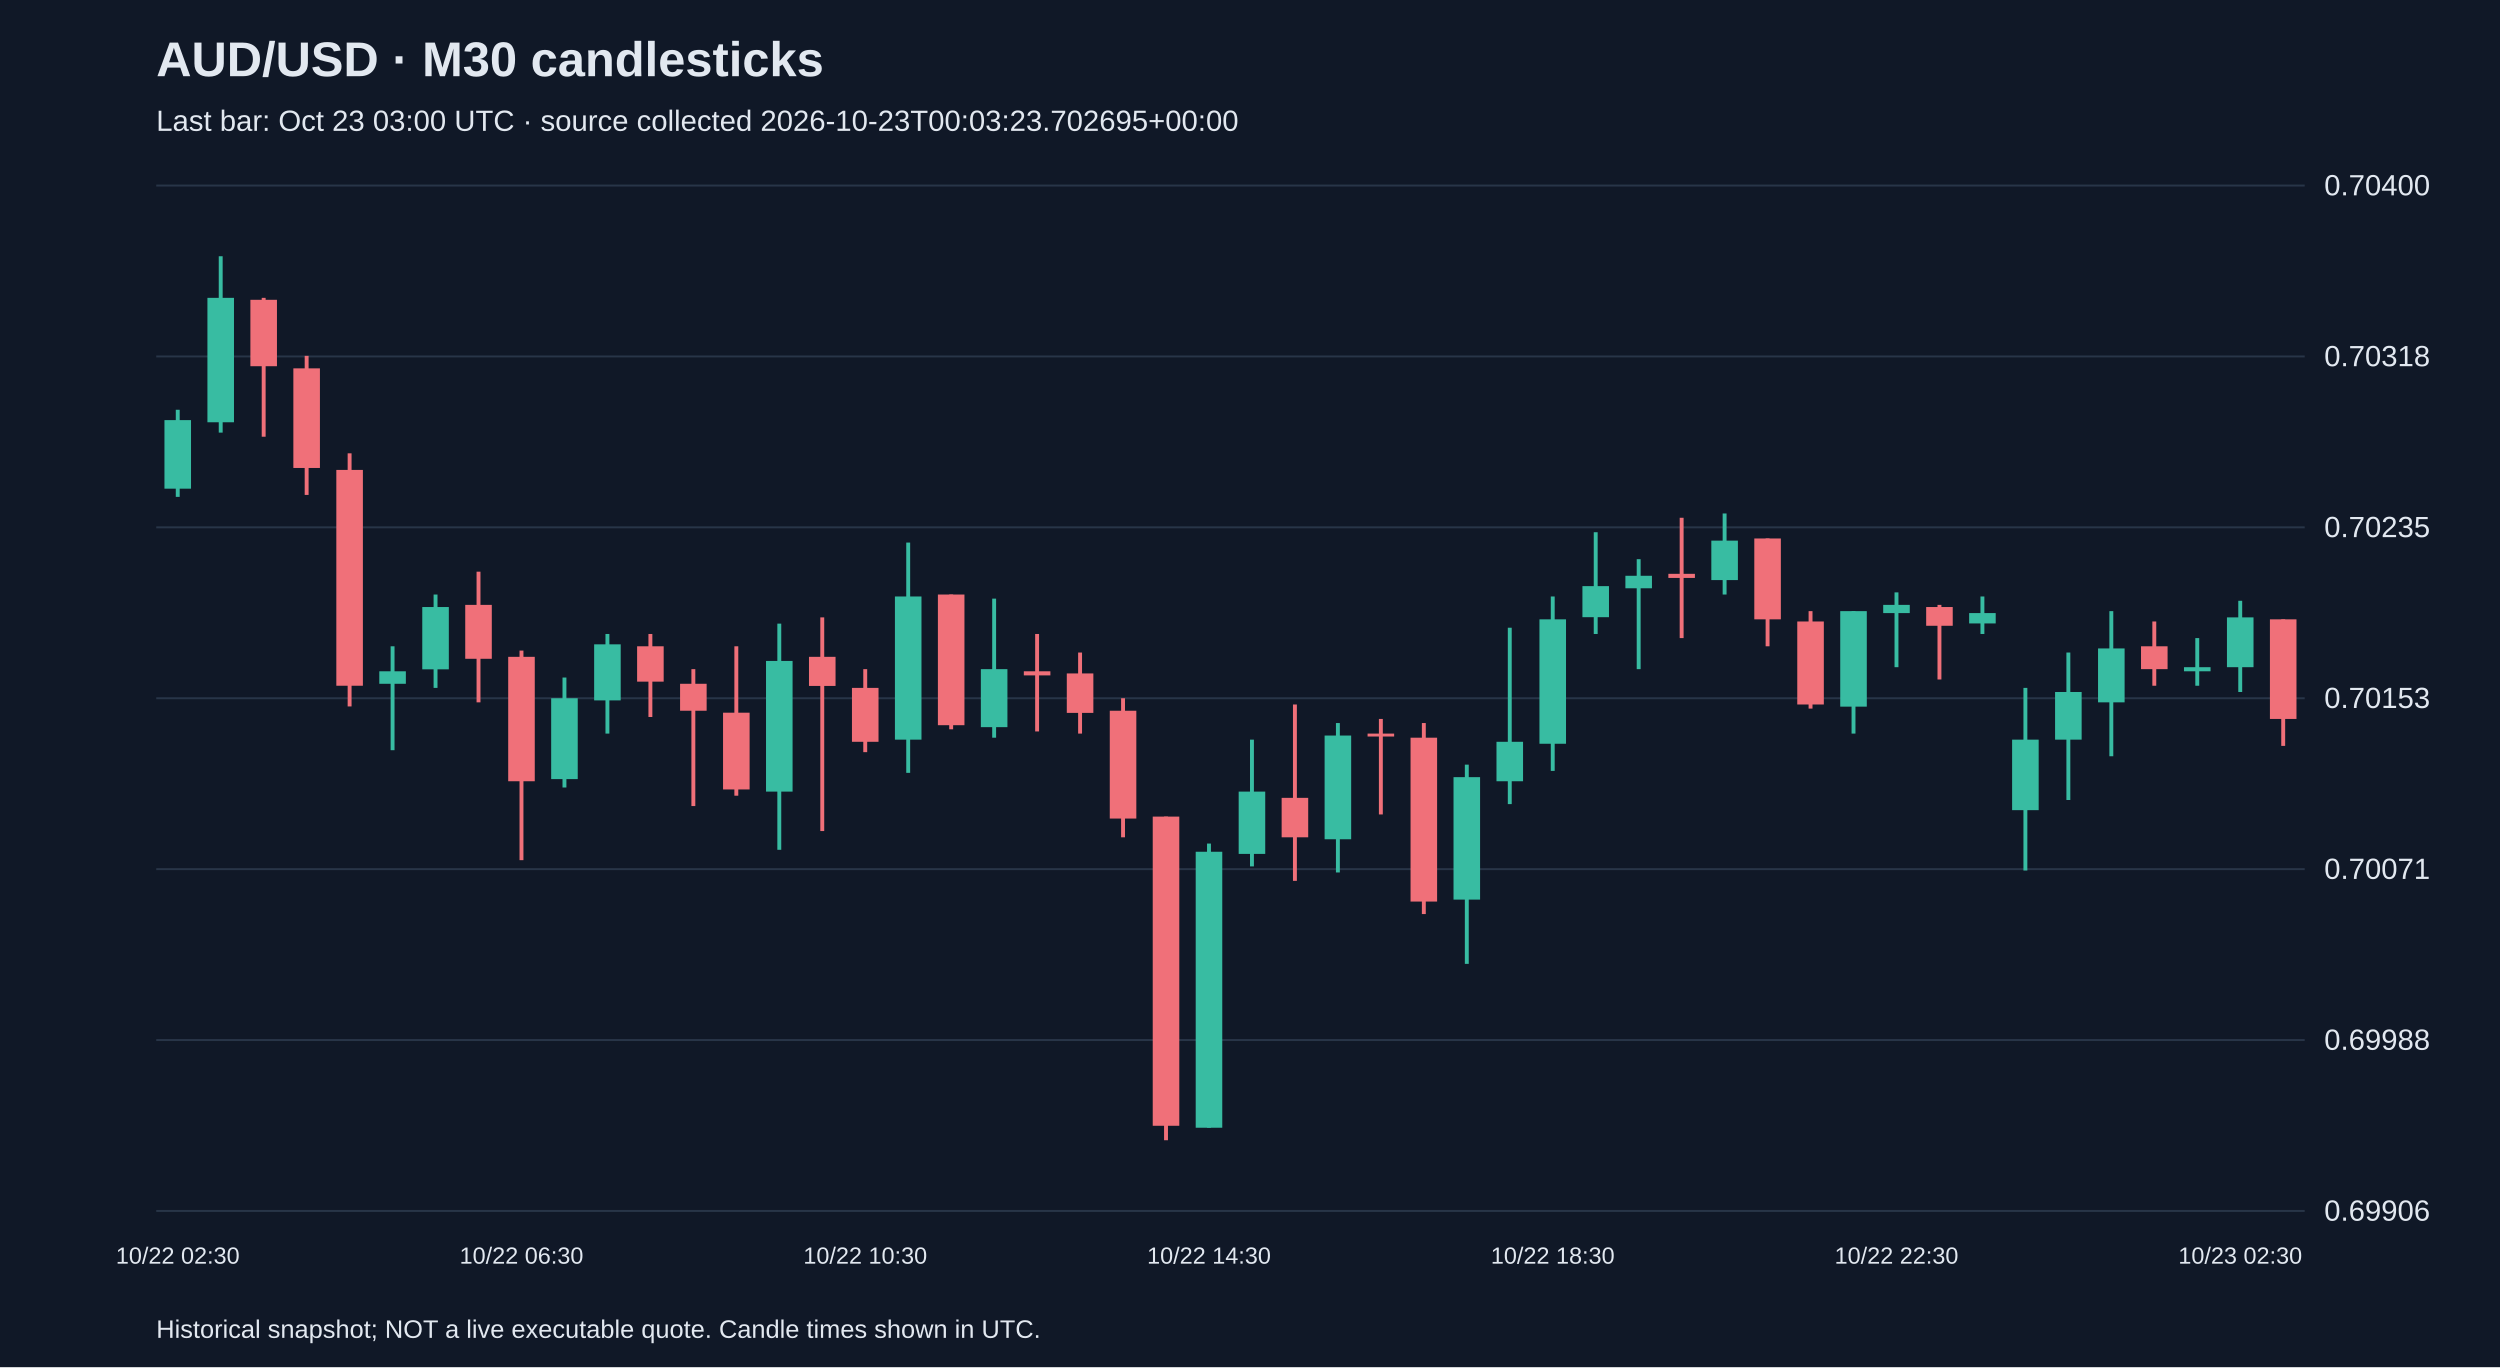
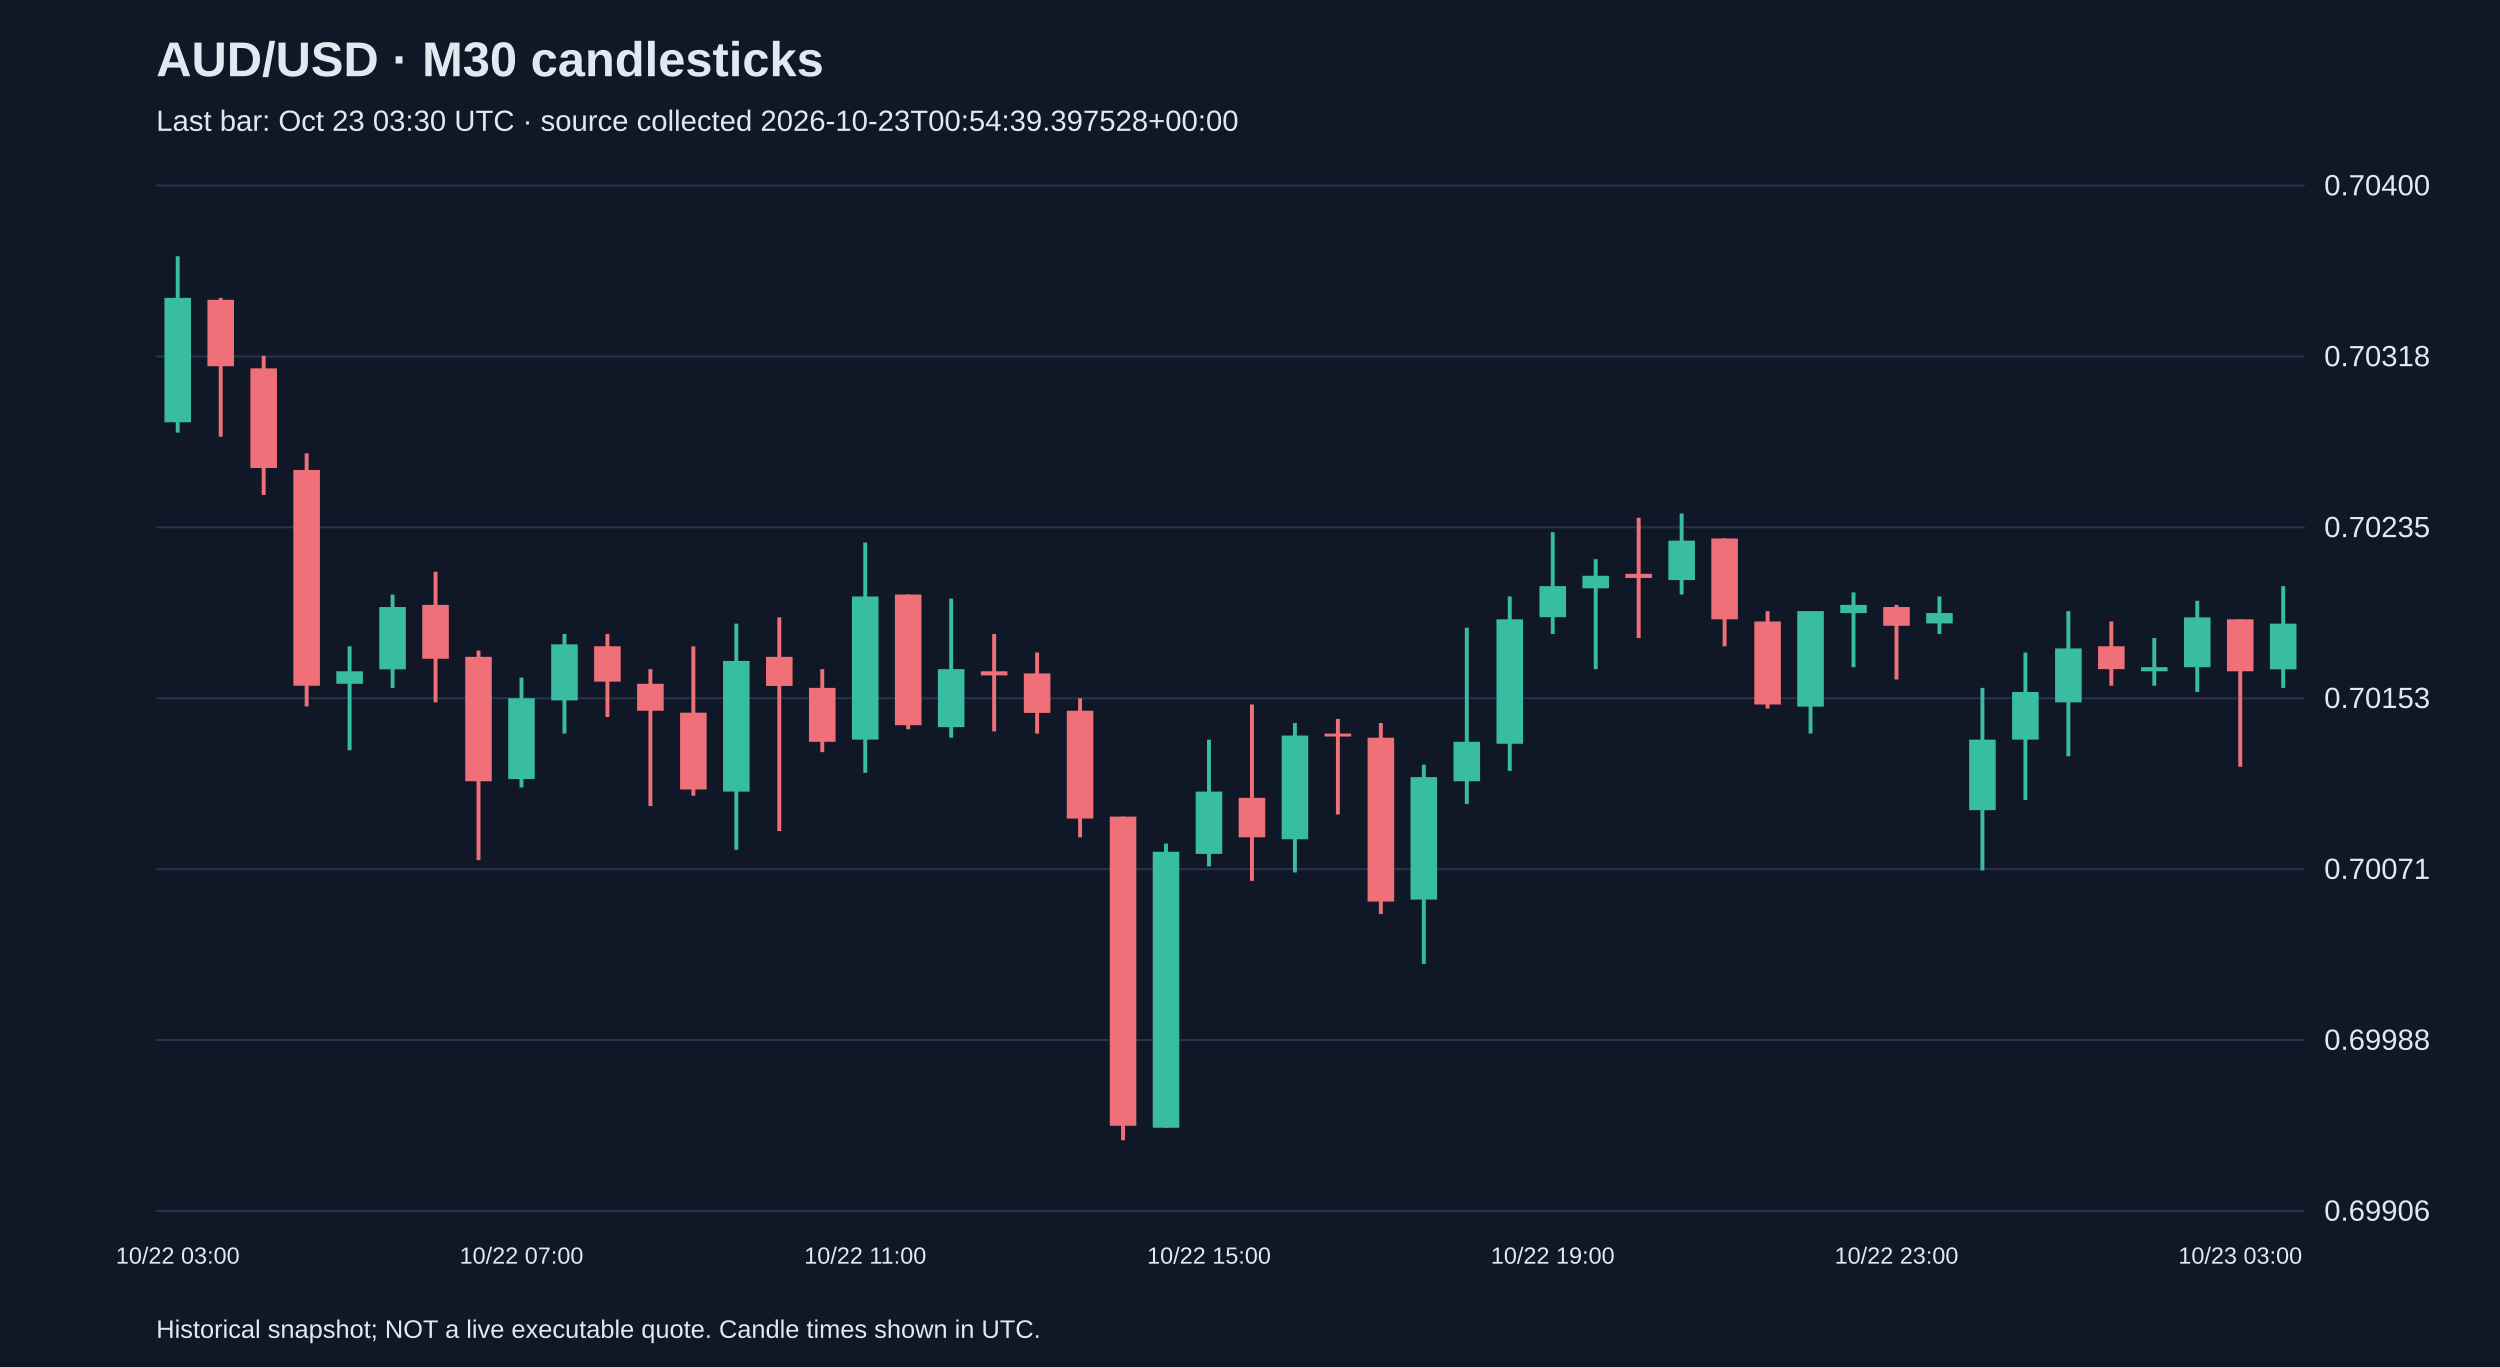
<svg xmlns="http://www.w3.org/2000/svg" viewBox="0 0 1280 700">
  <rect width="100%" height="100%" fill="#101827" />
  <style>text{font-family:Arial,sans-serif;fill:#e2e8f0}</style>
  <text x="80" y="39" font-size="25" font-weight="bold">AUD/USD · M30 candlesticks</text>
-   <text x="80" y="67" font-size="15" fill="#a6b1c5">Last bar: Oct 23 03:00 UTC · source collected 2026-10-23T00:03:23.702695+00:00</text>
+   <text x="80" y="67" font-size="15" fill="#a6b1c5">Last bar: Oct 23 03:30 UTC · source collected 2026-10-23T00:54:39.397528+00:00</text>
  <line x1="80" y1="620.0" x2="1180" y2="620.0" stroke="#283548" />
  <text x="1190" y="625.0" font-size="15">0.69906</text>
  <line x1="80" y1="532.5" x2="1180" y2="532.5" stroke="#283548" />
  <text x="1190" y="537.5" font-size="15">0.69988</text>
  <line x1="80" y1="445.0" x2="1180" y2="445.0" stroke="#283548" />
  <text x="1190" y="450.0" font-size="15">0.70071</text>
  <line x1="80" y1="357.5" x2="1180" y2="357.5" stroke="#283548" />
  <text x="1190" y="362.5" font-size="15">0.70153</text>
  <line x1="80" y1="270.0" x2="1180" y2="270.0" stroke="#283548" />
  <text x="1190" y="275.0" font-size="15">0.70235</text>
  <line x1="80" y1="182.5" x2="1180" y2="182.5" stroke="#283548" />
  <text x="1190" y="187.5" font-size="15">0.70318</text>
  <line x1="80" y1="95.0" x2="1180" y2="95.0" stroke="#283548" />
  <text x="1190" y="100.0" font-size="15">0.70400</text>
-   <line x1="91.0" y1="209.8" x2="91.0" y2="254.4" stroke="#38bca2" stroke-width="2" />
-   <rect x="84.2" y="215.1" width="13.6" height="35.1" fill="#38bca2" />
-   <text x="91.0" y="647" text-anchor="middle" font-size="12">10/22 02:30</text>
-   <line x1="113.0" y1="131.2" x2="113.0" y2="221.5" stroke="#38bca2" stroke-width="2" />
-   <rect x="106.2" y="152.5" width="13.6" height="63.7" fill="#38bca2" />
-   <line x1="135.0" y1="152.5" x2="135.0" y2="223.6" stroke="#f07079" stroke-width="2" />
-   <rect x="128.2" y="153.5" width="13.6" height="34.0" fill="#f07079" />
-   <line x1="157.0" y1="182.2" x2="157.0" y2="253.4" stroke="#f07079" stroke-width="2" />
-   <rect x="150.2" y="188.6" width="13.6" height="51.0" fill="#f07079" />
-   <line x1="179.0" y1="232.1" x2="179.0" y2="361.7" stroke="#f07079" stroke-width="2" />
-   <rect x="172.2" y="240.6" width="13.6" height="110.5" fill="#f07079" />
-   <line x1="201.0" y1="330.9" x2="201.0" y2="384.1" stroke="#38bca2" stroke-width="2" />
-   <rect x="194.2" y="343.7" width="13.6" height="6.4" fill="#38bca2" />
-   <line x1="223.0" y1="304.4" x2="223.0" y2="352.2" stroke="#38bca2" stroke-width="2" />
-   <rect x="216.2" y="310.8" width="13.6" height="31.9" fill="#38bca2" />
-   <line x1="245.0" y1="292.7" x2="245.0" y2="359.6" stroke="#f07079" stroke-width="2" />
-   <rect x="238.2" y="309.7" width="13.6" height="27.6" fill="#f07079" />
-   <line x1="267.0" y1="333.1" x2="267.0" y2="440.4" stroke="#f07079" stroke-width="2" />
-   <rect x="260.2" y="336.3" width="13.6" height="63.7" fill="#f07079" />
-   <text x="267.0" y="647" text-anchor="middle" font-size="12">10/22 06:30</text>
-   <line x1="289.0" y1="346.9" x2="289.0" y2="403.2" stroke="#38bca2" stroke-width="2" />
-   <rect x="282.2" y="357.5" width="13.6" height="41.4" fill="#38bca2" />
-   <line x1="311.0" y1="324.6" x2="311.0" y2="375.6" stroke="#38bca2" stroke-width="2" />
-   <rect x="304.2" y="329.9" width="13.6" height="28.7" fill="#38bca2" />
-   <line x1="333.0" y1="324.6" x2="333.0" y2="367.1" stroke="#f07079" stroke-width="2" />
-   <rect x="326.2" y="330.9" width="13.6" height="18.1" fill="#f07079" />
-   <line x1="355.0" y1="342.6" x2="355.0" y2="412.7" stroke="#f07079" stroke-width="2" />
-   <rect x="348.2" y="350.1" width="13.6" height="13.8" fill="#f07079" />
-   <line x1="377.0" y1="330.9" x2="377.0" y2="407.4" stroke="#f07079" stroke-width="2" />
-   <rect x="370.2" y="364.9" width="13.6" height="39.3" fill="#f07079" />
-   <line x1="399.0" y1="319.3" x2="399.0" y2="435.1" stroke="#38bca2" stroke-width="2" />
-   <rect x="392.2" y="338.4" width="13.6" height="66.9" fill="#38bca2" />
-   <line x1="421.0" y1="316.1" x2="421.0" y2="425.5" stroke="#f07079" stroke-width="2" />
-   <rect x="414.2" y="336.3" width="13.6" height="14.9" fill="#f07079" />
-   <line x1="443.0" y1="342.6" x2="443.0" y2="385.1" stroke="#f07079" stroke-width="2" />
-   <rect x="436.2" y="352.2" width="13.6" height="27.6" fill="#f07079" />
-   <text x="443.0" y="647" text-anchor="middle" font-size="12">10/22 10:30</text>
-   <line x1="465.0" y1="277.8" x2="465.0" y2="395.7" stroke="#38bca2" stroke-width="2" />
-   <rect x="458.2" y="305.4" width="13.6" height="73.3" fill="#38bca2" />
-   <line x1="487.0" y1="304.4" x2="487.0" y2="373.4" stroke="#f07079" stroke-width="2" />
-   <rect x="480.2" y="304.4" width="13.6" height="66.9" fill="#f07079" />
-   <line x1="509.0" y1="306.5" x2="509.0" y2="377.7" stroke="#38bca2" stroke-width="2" />
-   <rect x="502.2" y="342.6" width="13.6" height="29.7" fill="#38bca2" />
-   <line x1="531.0" y1="324.6" x2="531.0" y2="374.5" stroke="#f07079" stroke-width="2" />
-   <rect x="524.2" y="343.7" width="13.6" height="2.1" fill="#f07079" />
-   <line x1="553.0" y1="334.1" x2="553.0" y2="375.6" stroke="#f07079" stroke-width="2" />
-   <rect x="546.2" y="344.8" width="13.6" height="20.2" fill="#f07079" />
-   <line x1="575.0" y1="357.5" x2="575.0" y2="428.7" stroke="#f07079" stroke-width="2" />
-   <rect x="568.2" y="363.9" width="13.6" height="55.2" fill="#f07079" />
-   <line x1="597.0" y1="418.1" x2="597.0" y2="583.8" stroke="#f07079" stroke-width="2" />
-   <rect x="590.2" y="418.1" width="13.6" height="158.3" fill="#f07079" />
-   <line x1="619.0" y1="431.9" x2="619.0" y2="577.4" stroke="#38bca2" stroke-width="2" />
-   <rect x="612.2" y="436.1" width="13.6" height="141.3" fill="#38bca2" />
-   <text x="619.0" y="647" text-anchor="middle" font-size="12">10/22 14:30</text>
-   <line x1="641.0" y1="378.7" x2="641.0" y2="443.6" stroke="#38bca2" stroke-width="2" />
-   <rect x="634.2" y="405.3" width="13.6" height="31.9" fill="#38bca2" />
-   <line x1="663.0" y1="360.7" x2="663.0" y2="451.0" stroke="#f07079" stroke-width="2" />
-   <rect x="656.2" y="408.5" width="13.6" height="20.2" fill="#f07079" />
-   <line x1="685.0" y1="370.2" x2="685.0" y2="446.7" stroke="#38bca2" stroke-width="2" />
-   <rect x="678.2" y="376.6" width="13.6" height="53.1" fill="#38bca2" />
-   <line x1="707.0" y1="368.1" x2="707.0" y2="417.0" stroke="#f07079" stroke-width="2" />
-   <rect x="700.2" y="375.6" width="13.6" height="1.5" fill="#f07079" />
-   <line x1="729.0" y1="370.2" x2="729.0" y2="468.0" stroke="#f07079" stroke-width="2" />
-   <rect x="722.2" y="377.7" width="13.6" height="83.9" fill="#f07079" />
-   <line x1="751.0" y1="391.5" x2="751.0" y2="493.5" stroke="#38bca2" stroke-width="2" />
-   <rect x="744.2" y="397.9" width="13.6" height="62.7" fill="#38bca2" />
-   <line x1="773.0" y1="321.4" x2="773.0" y2="411.7" stroke="#38bca2" stroke-width="2" />
-   <rect x="766.2" y="379.8" width="13.6" height="20.2" fill="#38bca2" />
-   <line x1="795.0" y1="305.4" x2="795.0" y2="394.7" stroke="#38bca2" stroke-width="2" />
-   <rect x="788.2" y="317.1" width="13.6" height="63.7" fill="#38bca2" />
-   <text x="795.0" y="647" text-anchor="middle" font-size="12">10/22 18:30</text>
-   <line x1="817.0" y1="272.5" x2="817.0" y2="324.6" stroke="#38bca2" stroke-width="2" />
-   <rect x="810.2" y="300.1" width="13.6" height="15.9" fill="#38bca2" />
-   <line x1="839.0" y1="286.3" x2="839.0" y2="342.6" stroke="#38bca2" stroke-width="2" />
-   <rect x="832.2" y="294.8" width="13.6" height="6.4" fill="#38bca2" />
-   <line x1="861.0" y1="265.1" x2="861.0" y2="326.7" stroke="#f07079" stroke-width="2" />
-   <rect x="854.2" y="293.8" width="13.6" height="2.1" fill="#f07079" />
-   <line x1="883.0" y1="262.9" x2="883.0" y2="304.4" stroke="#38bca2" stroke-width="2" />
-   <rect x="876.2" y="276.8" width="13.6" height="20.2" fill="#38bca2" />
-   <line x1="905.0" y1="275.7" x2="905.0" y2="330.9" stroke="#f07079" stroke-width="2" />
-   <rect x="898.2" y="275.7" width="13.6" height="41.4" fill="#f07079" />
-   <line x1="927.0" y1="312.9" x2="927.0" y2="362.8" stroke="#f07079" stroke-width="2" />
-   <rect x="920.2" y="318.2" width="13.6" height="42.5" fill="#f07079" />
-   <line x1="949.0" y1="312.9" x2="949.0" y2="375.6" stroke="#38bca2" stroke-width="2" />
-   <rect x="942.2" y="312.9" width="13.6" height="48.9" fill="#38bca2" />
-   <line x1="971.0" y1="303.3" x2="971.0" y2="341.6" stroke="#38bca2" stroke-width="2" />
-   <rect x="964.2" y="309.7" width="13.6" height="4.2" fill="#38bca2" />
-   <text x="971.0" y="647" text-anchor="middle" font-size="12">10/22 22:30</text>
-   <line x1="993.0" y1="309.7" x2="993.0" y2="347.9" stroke="#f07079" stroke-width="2" />
-   <rect x="986.2" y="310.8" width="13.6" height="9.6" fill="#f07079" />
-   <line x1="1015.0" y1="305.4" x2="1015.0" y2="324.6" stroke="#38bca2" stroke-width="2" />
-   <rect x="1008.2" y="313.9" width="13.6" height="5.3" fill="#38bca2" />
-   <line x1="1037.0" y1="352.2" x2="1037.0" y2="445.7" stroke="#38bca2" stroke-width="2" />
-   <rect x="1030.2" y="378.7" width="13.6" height="36.1" fill="#38bca2" />
-   <line x1="1059.0" y1="334.1" x2="1059.0" y2="409.6" stroke="#38bca2" stroke-width="2" />
-   <rect x="1052.2" y="354.3" width="13.6" height="24.4" fill="#38bca2" />
-   <line x1="1081.0" y1="312.9" x2="1081.0" y2="387.2" stroke="#38bca2" stroke-width="2" />
-   <rect x="1074.2" y="332.0" width="13.6" height="27.6" fill="#38bca2" />
-   <line x1="1103.0" y1="318.2" x2="1103.0" y2="351.1" stroke="#f07079" stroke-width="2" />
-   <rect x="1096.2" y="330.9" width="13.6" height="11.7" fill="#f07079" />
-   <line x1="1125.0" y1="326.7" x2="1125.0" y2="351.1" stroke="#38bca2" stroke-width="2" />
-   <rect x="1118.2" y="341.6" width="13.6" height="2.1" fill="#38bca2" />
-   <line x1="1147.0" y1="307.6" x2="1147.0" y2="354.3" stroke="#38bca2" stroke-width="2" />
-   <rect x="1140.2" y="316.1" width="13.6" height="25.5" fill="#38bca2" />
-   <text x="1147.0" y="647" text-anchor="middle" font-size="12">10/23 02:30</text>
-   <line x1="1169.0" y1="317.1" x2="1169.0" y2="381.9" stroke="#f07079" stroke-width="2" />
-   <rect x="1162.2" y="317.1" width="13.6" height="51.0" fill="#f07079" />
+   <line x1="91.0" y1="131.2" x2="91.0" y2="221.5" stroke="#38bca2" stroke-width="2" />
+   <rect x="84.2" y="152.5" width="13.6" height="63.7" fill="#38bca2" />
+   <text x="91.0" y="647" text-anchor="middle" font-size="12">10/22 03:00</text>
+   <line x1="113.0" y1="152.5" x2="113.0" y2="223.6" stroke="#f07079" stroke-width="2" />
+   <rect x="106.2" y="153.5" width="13.6" height="34.0" fill="#f07079" />
+   <line x1="135.0" y1="182.2" x2="135.0" y2="253.4" stroke="#f07079" stroke-width="2" />
+   <rect x="128.2" y="188.6" width="13.6" height="51.0" fill="#f07079" />
+   <line x1="157.0" y1="232.1" x2="157.0" y2="361.7" stroke="#f07079" stroke-width="2" />
+   <rect x="150.2" y="240.6" width="13.6" height="110.5" fill="#f07079" />
+   <line x1="179.0" y1="330.9" x2="179.0" y2="384.1" stroke="#38bca2" stroke-width="2" />
+   <rect x="172.2" y="343.7" width="13.6" height="6.4" fill="#38bca2" />
+   <line x1="201.0" y1="304.4" x2="201.0" y2="352.2" stroke="#38bca2" stroke-width="2" />
+   <rect x="194.2" y="310.8" width="13.6" height="31.9" fill="#38bca2" />
+   <line x1="223.0" y1="292.7" x2="223.0" y2="359.6" stroke="#f07079" stroke-width="2" />
+   <rect x="216.2" y="309.7" width="13.6" height="27.6" fill="#f07079" />
+   <line x1="245.0" y1="333.1" x2="245.0" y2="440.4" stroke="#f07079" stroke-width="2" />
+   <rect x="238.2" y="336.3" width="13.6" height="63.7" fill="#f07079" />
+   <line x1="267.0" y1="346.9" x2="267.0" y2="403.2" stroke="#38bca2" stroke-width="2" />
+   <rect x="260.2" y="357.5" width="13.6" height="41.4" fill="#38bca2" />
+   <text x="267.0" y="647" text-anchor="middle" font-size="12">10/22 07:00</text>
+   <line x1="289.0" y1="324.6" x2="289.0" y2="375.6" stroke="#38bca2" stroke-width="2" />
+   <rect x="282.2" y="329.9" width="13.6" height="28.7" fill="#38bca2" />
+   <line x1="311.0" y1="324.6" x2="311.0" y2="367.1" stroke="#f07079" stroke-width="2" />
+   <rect x="304.2" y="330.9" width="13.6" height="18.1" fill="#f07079" />
+   <line x1="333.0" y1="342.6" x2="333.0" y2="412.7" stroke="#f07079" stroke-width="2" />
+   <rect x="326.2" y="350.1" width="13.6" height="13.8" fill="#f07079" />
+   <line x1="355.0" y1="330.9" x2="355.0" y2="407.4" stroke="#f07079" stroke-width="2" />
+   <rect x="348.2" y="364.9" width="13.6" height="39.3" fill="#f07079" />
+   <line x1="377.0" y1="319.3" x2="377.0" y2="435.1" stroke="#38bca2" stroke-width="2" />
+   <rect x="370.2" y="338.4" width="13.6" height="66.9" fill="#38bca2" />
+   <line x1="399.0" y1="316.1" x2="399.0" y2="425.5" stroke="#f07079" stroke-width="2" />
+   <rect x="392.2" y="336.3" width="13.6" height="14.9" fill="#f07079" />
+   <line x1="421.0" y1="342.6" x2="421.0" y2="385.1" stroke="#f07079" stroke-width="2" />
+   <rect x="414.2" y="352.2" width="13.6" height="27.6" fill="#f07079" />
+   <line x1="443.0" y1="277.8" x2="443.0" y2="395.7" stroke="#38bca2" stroke-width="2" />
+   <rect x="436.2" y="305.4" width="13.6" height="73.3" fill="#38bca2" />
+   <text x="443.0" y="647" text-anchor="middle" font-size="12">10/22 11:00</text>
+   <line x1="465.0" y1="304.4" x2="465.0" y2="373.4" stroke="#f07079" stroke-width="2" />
+   <rect x="458.2" y="304.4" width="13.6" height="66.9" fill="#f07079" />
+   <line x1="487.0" y1="306.5" x2="487.0" y2="377.7" stroke="#38bca2" stroke-width="2" />
+   <rect x="480.2" y="342.6" width="13.6" height="29.7" fill="#38bca2" />
+   <line x1="509.0" y1="324.6" x2="509.0" y2="374.5" stroke="#f07079" stroke-width="2" />
+   <rect x="502.2" y="343.7" width="13.6" height="2.1" fill="#f07079" />
+   <line x1="531.0" y1="334.1" x2="531.0" y2="375.6" stroke="#f07079" stroke-width="2" />
+   <rect x="524.2" y="344.8" width="13.6" height="20.2" fill="#f07079" />
+   <line x1="553.0" y1="357.5" x2="553.0" y2="428.7" stroke="#f07079" stroke-width="2" />
+   <rect x="546.2" y="363.9" width="13.6" height="55.2" fill="#f07079" />
+   <line x1="575.0" y1="418.1" x2="575.0" y2="583.8" stroke="#f07079" stroke-width="2" />
+   <rect x="568.2" y="418.1" width="13.6" height="158.3" fill="#f07079" />
+   <line x1="597.0" y1="431.9" x2="597.0" y2="577.4" stroke="#38bca2" stroke-width="2" />
+   <rect x="590.2" y="436.1" width="13.6" height="141.3" fill="#38bca2" />
+   <line x1="619.0" y1="378.7" x2="619.0" y2="443.6" stroke="#38bca2" stroke-width="2" />
+   <rect x="612.2" y="405.3" width="13.6" height="31.9" fill="#38bca2" />
+   <text x="619.0" y="647" text-anchor="middle" font-size="12">10/22 15:00</text>
+   <line x1="641.0" y1="360.7" x2="641.0" y2="451.0" stroke="#f07079" stroke-width="2" />
+   <rect x="634.2" y="408.5" width="13.6" height="20.2" fill="#f07079" />
+   <line x1="663.0" y1="370.2" x2="663.0" y2="446.7" stroke="#38bca2" stroke-width="2" />
+   <rect x="656.2" y="376.6" width="13.6" height="53.1" fill="#38bca2" />
+   <line x1="685.0" y1="368.1" x2="685.0" y2="417.0" stroke="#f07079" stroke-width="2" />
+   <rect x="678.2" y="375.6" width="13.6" height="1.5" fill="#f07079" />
+   <line x1="707.0" y1="370.2" x2="707.0" y2="468.0" stroke="#f07079" stroke-width="2" />
+   <rect x="700.2" y="377.7" width="13.6" height="83.9" fill="#f07079" />
+   <line x1="729.0" y1="391.5" x2="729.0" y2="493.5" stroke="#38bca2" stroke-width="2" />
+   <rect x="722.2" y="397.9" width="13.6" height="62.7" fill="#38bca2" />
+   <line x1="751.0" y1="321.4" x2="751.0" y2="411.7" stroke="#38bca2" stroke-width="2" />
+   <rect x="744.2" y="379.8" width="13.6" height="20.2" fill="#38bca2" />
+   <line x1="773.0" y1="305.4" x2="773.0" y2="394.7" stroke="#38bca2" stroke-width="2" />
+   <rect x="766.2" y="317.1" width="13.6" height="63.7" fill="#38bca2" />
+   <line x1="795.0" y1="272.5" x2="795.0" y2="324.6" stroke="#38bca2" stroke-width="2" />
+   <rect x="788.2" y="300.1" width="13.6" height="15.9" fill="#38bca2" />
+   <text x="795.0" y="647" text-anchor="middle" font-size="12">10/22 19:00</text>
+   <line x1="817.0" y1="286.3" x2="817.0" y2="342.6" stroke="#38bca2" stroke-width="2" />
+   <rect x="810.2" y="294.8" width="13.6" height="6.4" fill="#38bca2" />
+   <line x1="839.0" y1="265.1" x2="839.0" y2="326.7" stroke="#f07079" stroke-width="2" />
+   <rect x="832.2" y="293.8" width="13.6" height="2.1" fill="#f07079" />
+   <line x1="861.0" y1="262.9" x2="861.0" y2="304.4" stroke="#38bca2" stroke-width="2" />
+   <rect x="854.2" y="276.8" width="13.6" height="20.2" fill="#38bca2" />
+   <line x1="883.0" y1="275.7" x2="883.0" y2="330.9" stroke="#f07079" stroke-width="2" />
+   <rect x="876.2" y="275.7" width="13.6" height="41.4" fill="#f07079" />
+   <line x1="905.0" y1="312.9" x2="905.0" y2="362.8" stroke="#f07079" stroke-width="2" />
+   <rect x="898.2" y="318.2" width="13.6" height="42.5" fill="#f07079" />
+   <line x1="927.0" y1="312.9" x2="927.0" y2="375.6" stroke="#38bca2" stroke-width="2" />
+   <rect x="920.2" y="312.9" width="13.6" height="48.9" fill="#38bca2" />
+   <line x1="949.0" y1="303.3" x2="949.0" y2="341.6" stroke="#38bca2" stroke-width="2" />
+   <rect x="942.2" y="309.7" width="13.6" height="4.2" fill="#38bca2" />
+   <line x1="971.0" y1="309.7" x2="971.0" y2="347.9" stroke="#f07079" stroke-width="2" />
+   <rect x="964.2" y="310.8" width="13.6" height="9.6" fill="#f07079" />
+   <text x="971.0" y="647" text-anchor="middle" font-size="12">10/22 23:00</text>
+   <line x1="993.0" y1="305.4" x2="993.0" y2="324.6" stroke="#38bca2" stroke-width="2" />
+   <rect x="986.2" y="313.9" width="13.6" height="5.3" fill="#38bca2" />
+   <line x1="1015.0" y1="352.2" x2="1015.0" y2="445.7" stroke="#38bca2" stroke-width="2" />
+   <rect x="1008.2" y="378.7" width="13.6" height="36.1" fill="#38bca2" />
+   <line x1="1037.0" y1="334.1" x2="1037.0" y2="409.6" stroke="#38bca2" stroke-width="2" />
+   <rect x="1030.2" y="354.3" width="13.6" height="24.4" fill="#38bca2" />
+   <line x1="1059.0" y1="312.9" x2="1059.0" y2="387.2" stroke="#38bca2" stroke-width="2" />
+   <rect x="1052.2" y="332.0" width="13.6" height="27.6" fill="#38bca2" />
+   <line x1="1081.0" y1="318.2" x2="1081.0" y2="351.1" stroke="#f07079" stroke-width="2" />
+   <rect x="1074.2" y="330.9" width="13.6" height="11.7" fill="#f07079" />
+   <line x1="1103.0" y1="326.7" x2="1103.0" y2="351.1" stroke="#38bca2" stroke-width="2" />
+   <rect x="1096.2" y="341.6" width="13.6" height="2.1" fill="#38bca2" />
+   <line x1="1125.0" y1="307.6" x2="1125.0" y2="354.3" stroke="#38bca2" stroke-width="2" />
+   <rect x="1118.2" y="316.1" width="13.6" height="25.5" fill="#38bca2" />
+   <line x1="1147.0" y1="317.1" x2="1147.0" y2="392.6" stroke="#f07079" stroke-width="2" />
+   <rect x="1140.2" y="317.1" width="13.6" height="26.6" fill="#f07079" />
+   <text x="1147.0" y="647" text-anchor="middle" font-size="12">10/23 03:00</text>
+   <line x1="1169.0" y1="300.1" x2="1169.0" y2="352.2" stroke="#38bca2" stroke-width="2" />
+   <rect x="1162.2" y="319.3" width="13.6" height="23.4" fill="#38bca2" />
  <text x="80" y="685" font-size="13">Historical snapshot; NOT a live executable quote. Candle times shown in UTC.</text>
</svg>
